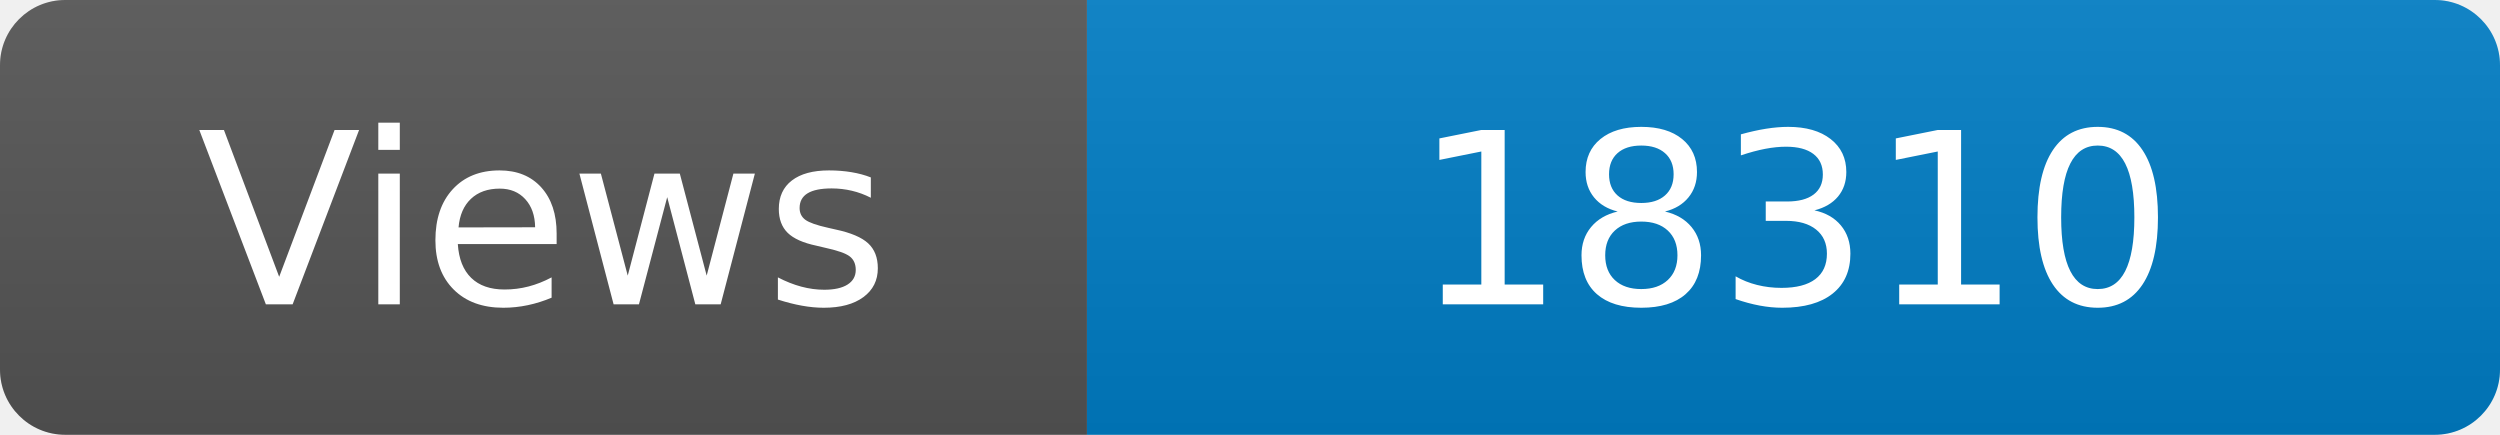
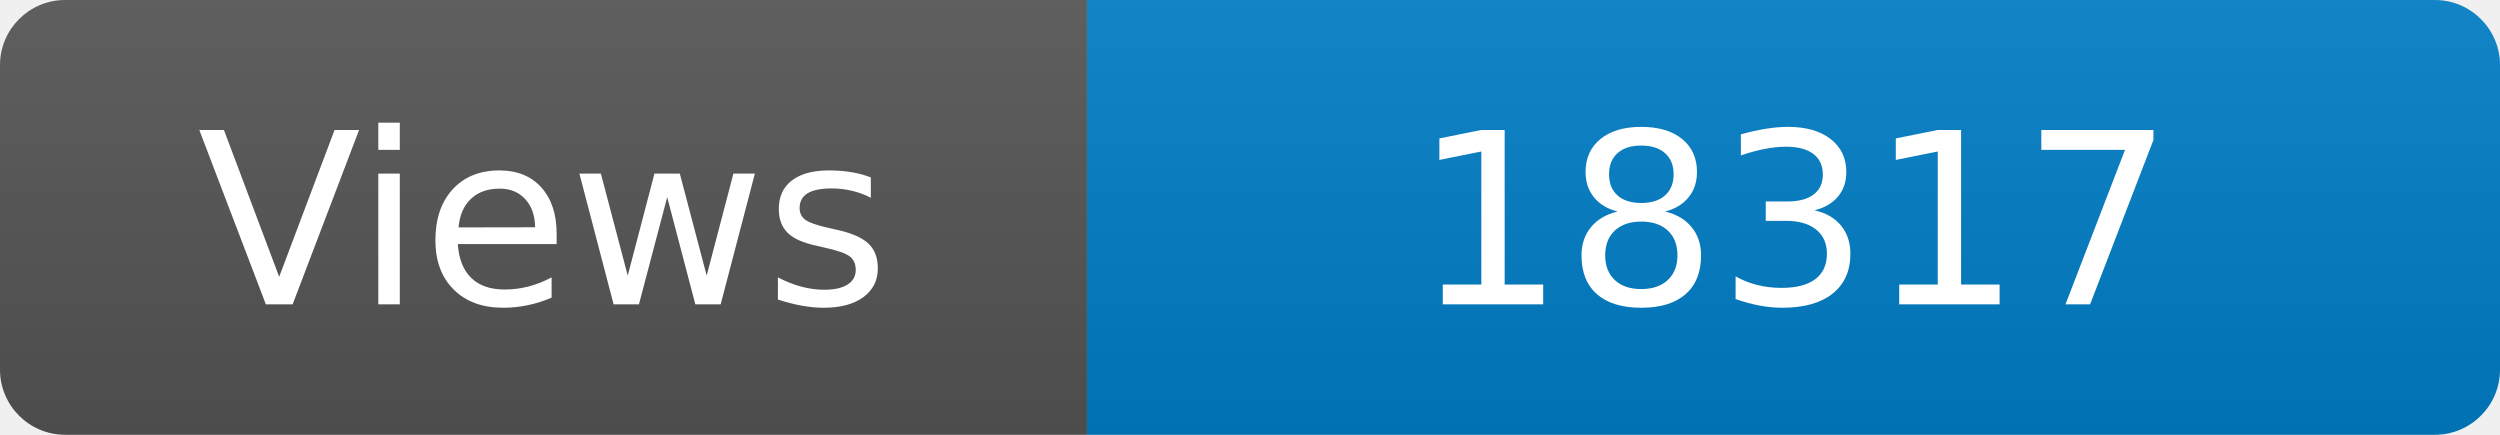
<svg xmlns="http://www.w3.org/2000/svg" width="115" height="20" role="img" aria-label="Maintained?: yes">
  <linearGradient id="s" x2="0" y2="100%">
    <stop offset="0" stop-color="#bbb" stop-opacity=".1" />
    <stop offset="1" stop-opacity=".1" />
  </linearGradient>
  <clipPath id="r">
    <rect width="115" height="20" rx="3" fill="#fff" />
  </clipPath>
  <g clip-path="url(#r)">
    <rect width="50" height="20" fill="#555" />
    <rect x="50" width="160" height="20" fill="#007ec6" />
    <rect width="115" height="20" fill="url(#s)" />
  </g>
  <g fill="#fff" text-anchor="middle" font-family="Verdana,Geneva,DejaVu Sans,sans-serif" font-size="110">
    <text x="250" y="140" transform="scale(.1)" fill="#fff">Views</text>
-     <text x="825" y="140" transform="scale(.1)" fill="#fff">18310</text>
+     <text x="825" y="140" transform="scale(.1)" fill="#fff">18317</text>
  </g>
</svg>
